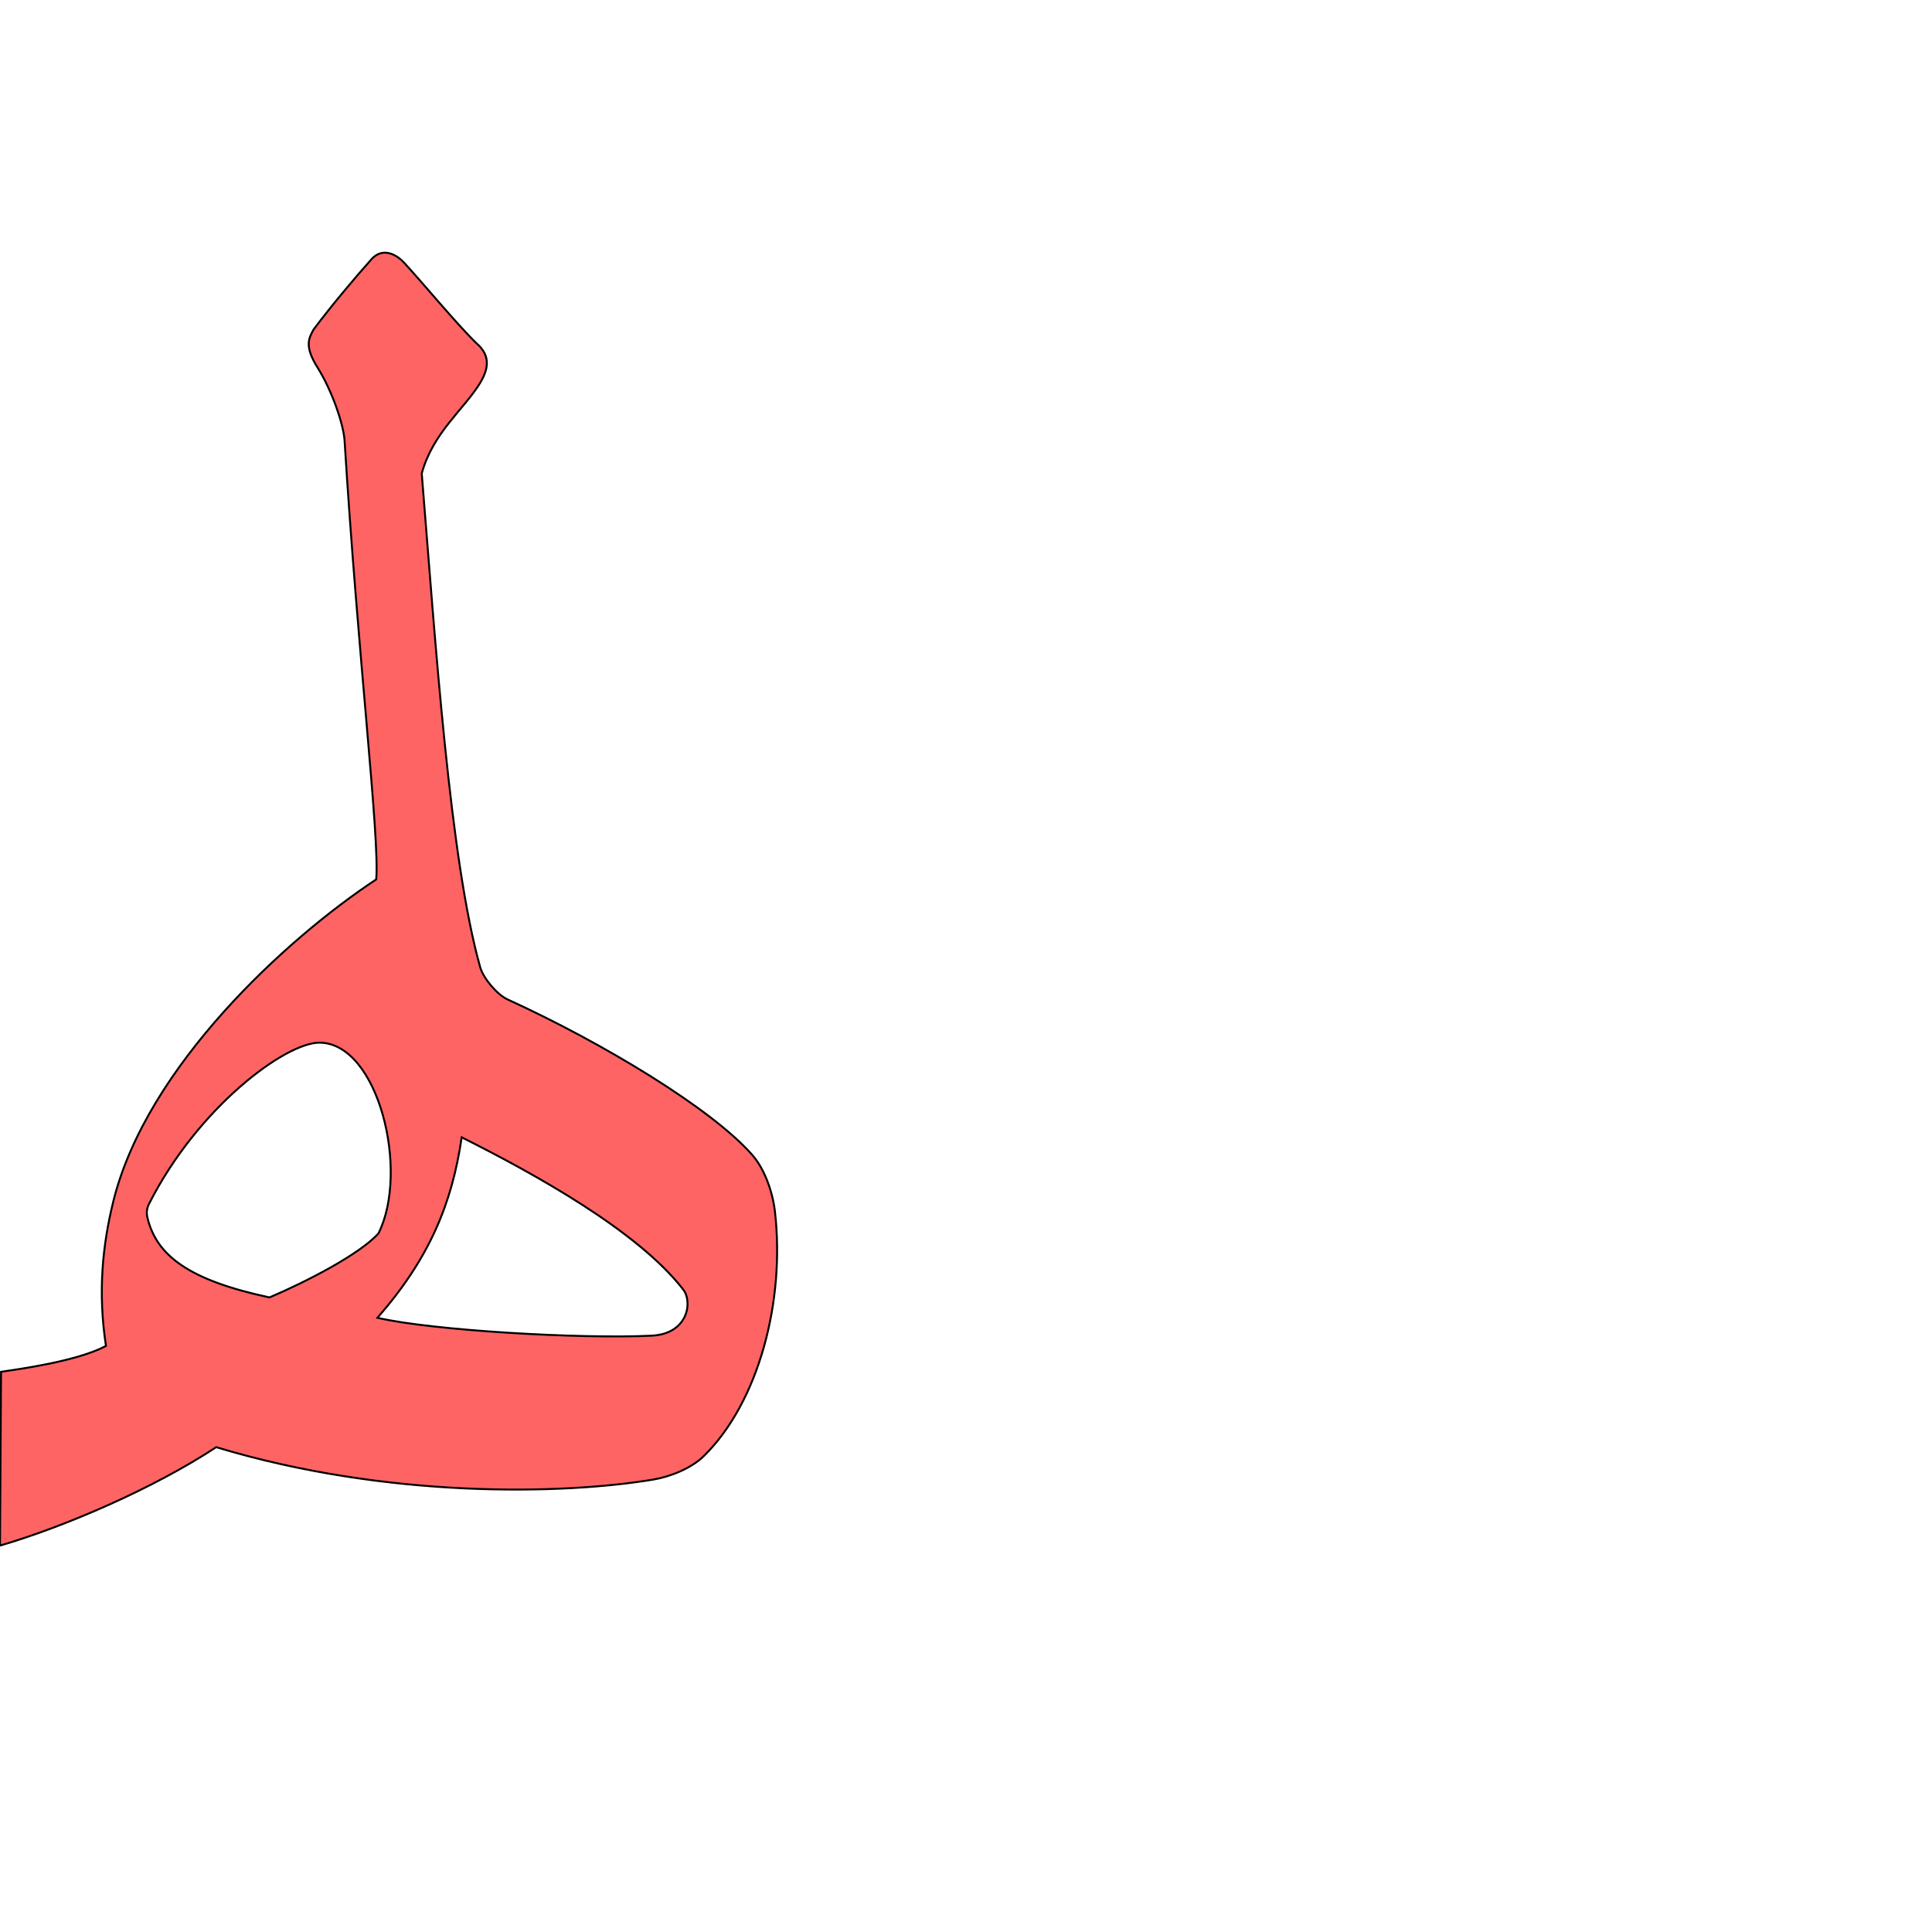
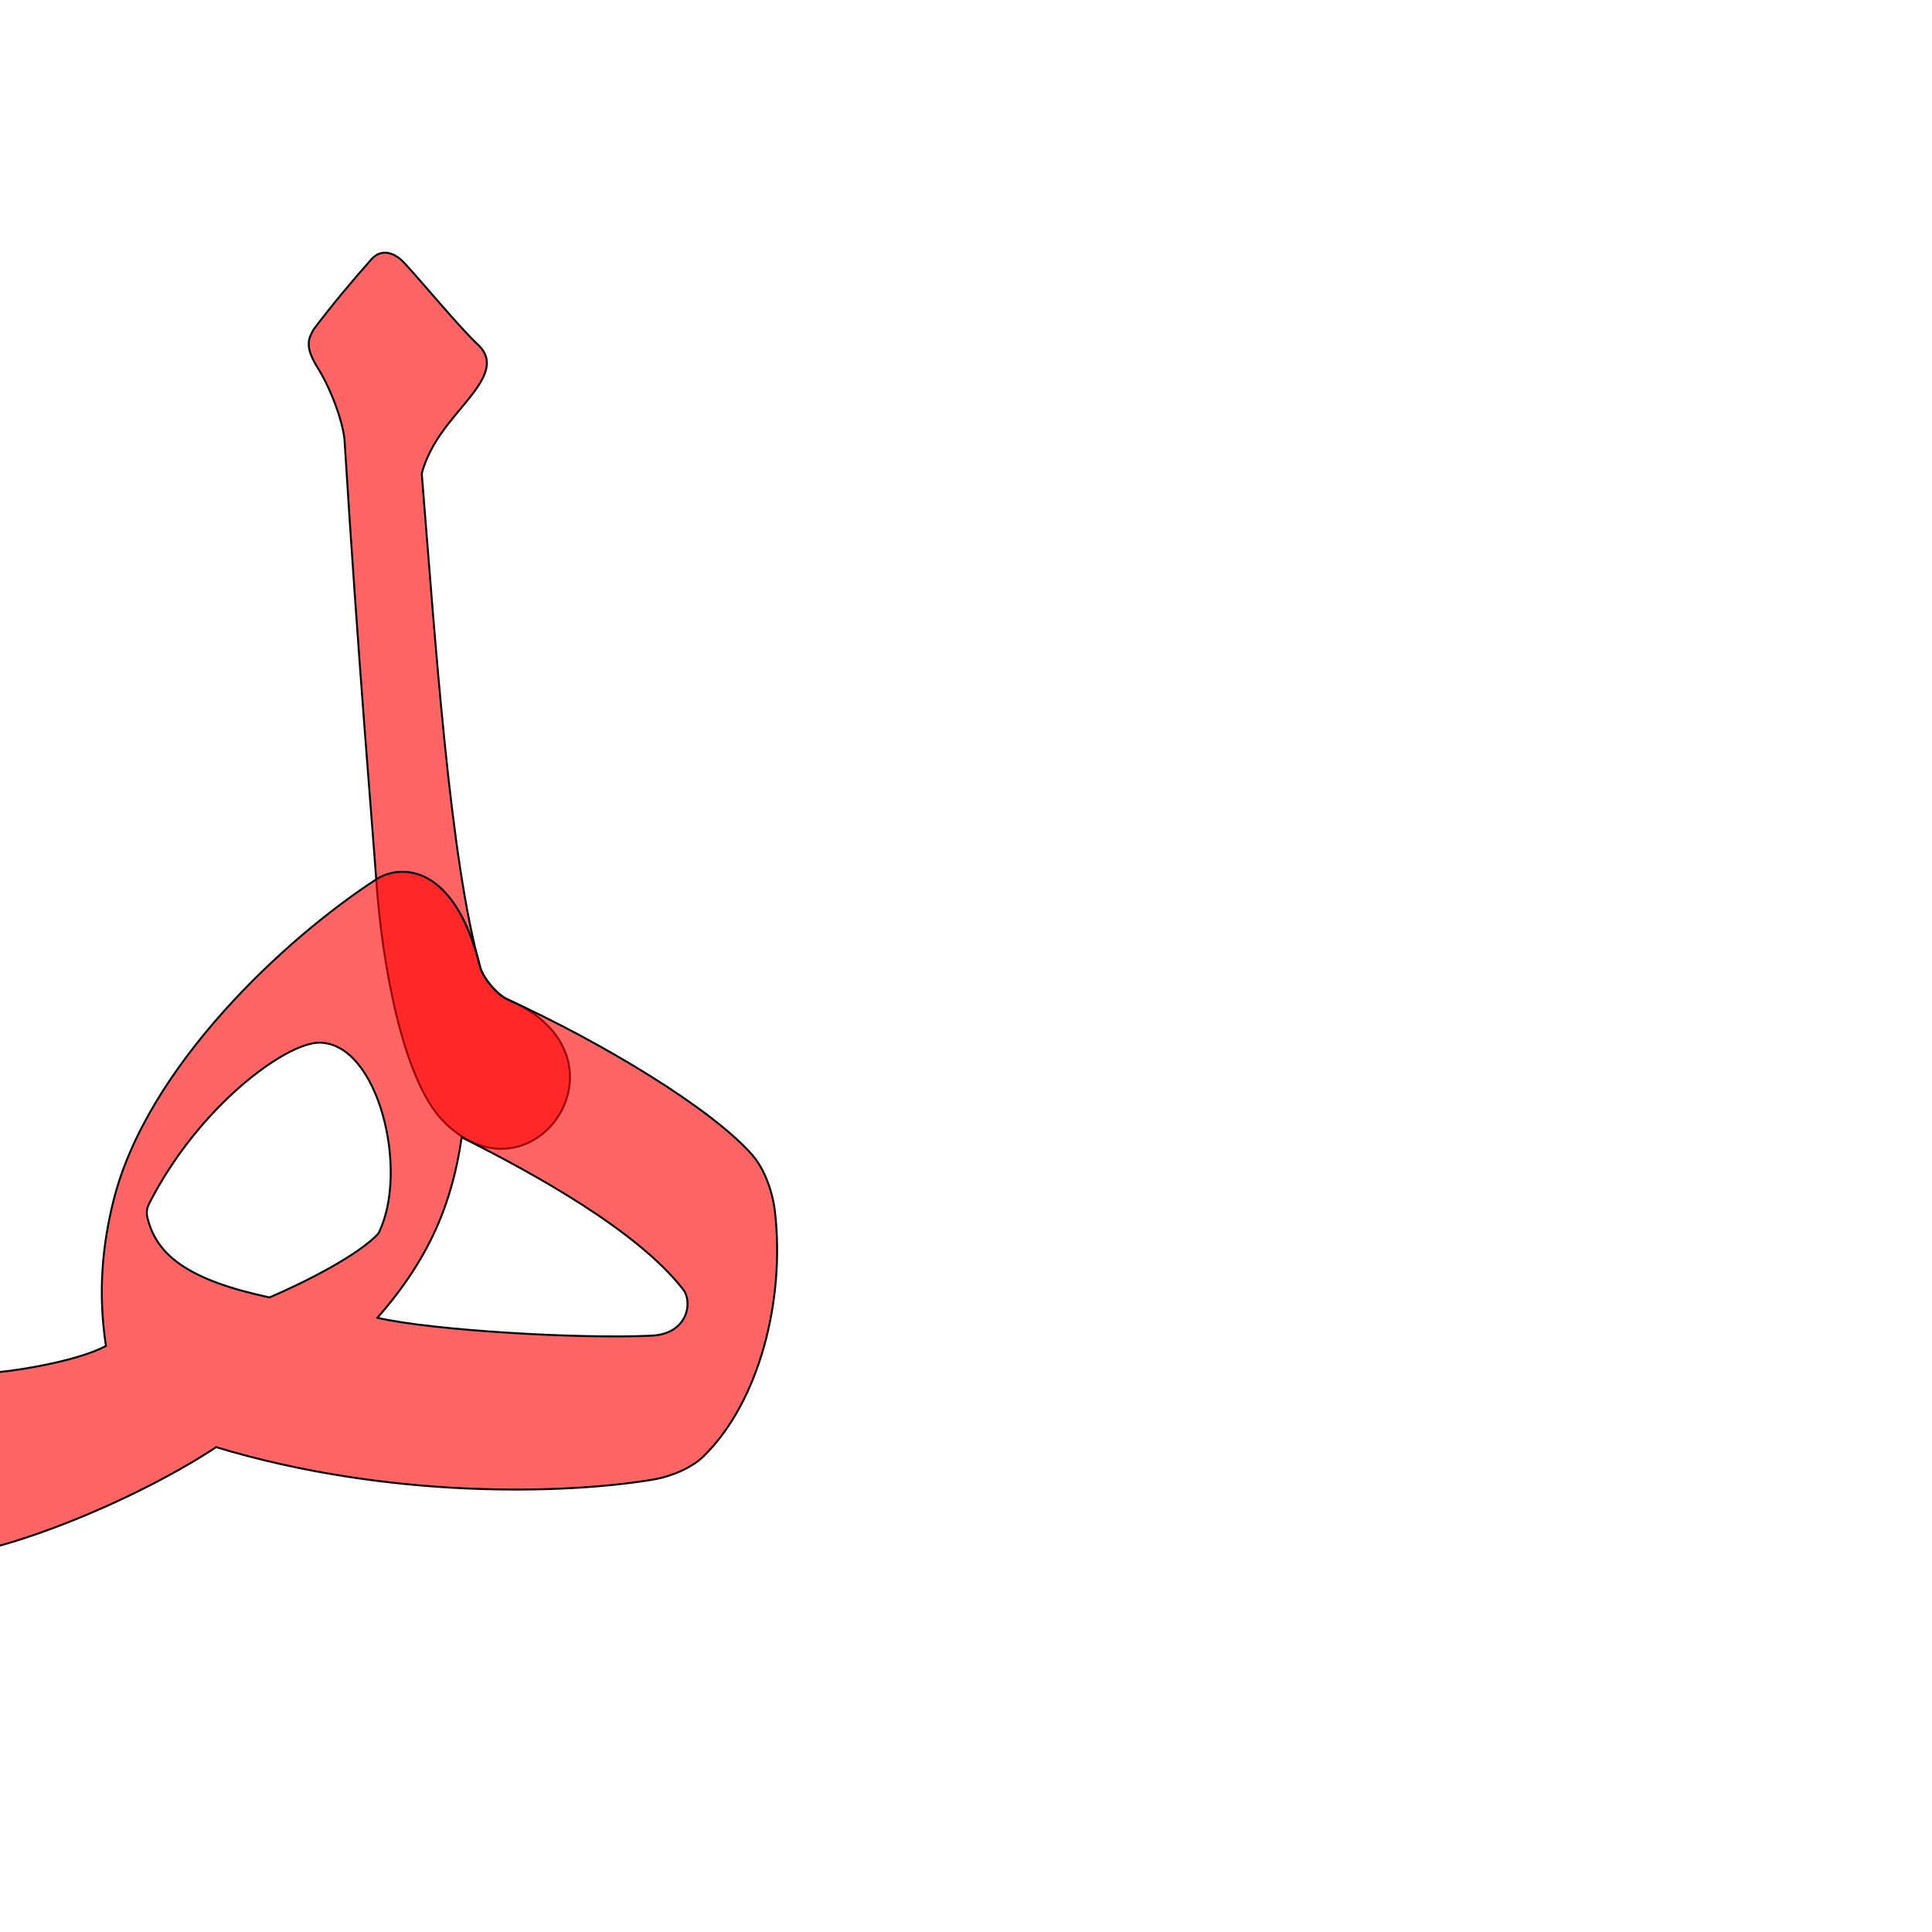
<svg xmlns="http://www.w3.org/2000/svg" version="1.0" width="1000" height="1000" id="svg5496">
  <defs id="defs5498">
    </defs>
-   <g id="layer1" />
-   <path style="color:#000000;fill:#ff0000;fill-opacity:0.608;stroke:#000000;stroke-width:1;stroke-linecap:butt;stroke-linejoin:miter;stroke-miterlimit:4;stroke-opacity:1;stroke-dasharray:none;stroke-dashoffset:0;marker:none;visibility:visible;display:inline;overflow:visible;enable-background:accumulate" d="m 162.353,170.476 c -2.54,4.564 -4.921,8.706 1.981,19.71 7.585,12.093 13.496,29.496 14.015,37.906 6.971,112.407 18.241,205.776 16.376,227.087 -46.567,30.736 -118.773,96.882 -136.034,166.498 -5.659,22.824 -8.086,47.239 -3.842,74.989 -15.223,8.07 -46.267,12.165 -54.312,13.384 L 0,800 c 33.916,-9.923 79.875,-29.837 111.894,-50.948 88.256,26.701 179.67,24.615 226.417,16.733 8.752,-1.476 19.621,-5.867 25.967,-12.108 28.62,-28.15 42.128,-80.515 36.825,-126.609 -1.124,-9.767 -5.14,-21.734 -11.712,-29.244 -21.095,-24.104 -77.655,-58.144 -126.594,-80.479 -5.594,-2.553 -12.658,-11.065 -14.237,-16.664 -15.728,-55.769 -23.141,-167.935 -30.266,-255.617 5.798,-21.135 21.846,-33.174 30.148,-46.744 5.605,-9.162 4.282,-15.37 -1.812,-20.628 -10.479,-10.217 -28.66,-32.273 -37.642,-41.89 -4.016,-4.3 -11.076,-7.929 -16.726,-1.606 -8.352,9.346 -20.287,23.485 -29.909,36.28 z m 3.098,369.205 c 30.352,0.254 46.607,66.412 30.427,98.762 -9.943,10.917 -37.398,25.022 -56.372,33.1 -41.448,-8.852 -58.539,-21.506 -63.233,-41.437 -0.421,-1.791 -0.524,-4.231 0.849,-6.947 25.347,-50.083 70.703,-83.626 88.329,-83.479 z m 73.515,48.984 c 38.387,19.269 91.198,48.523 114.655,78.786 5.071,6.542 2.386,22.97 -16.241,23.886 -36.605,1.799 -113.837,-2.704 -142.018,-9.242 26.96,-30.819 38.623,-59.192 43.604,-93.429 z" id="path2830" />
+   <path style="color:#000000;fill:#ff0000;fill-opacity:0.608;stroke:#000000;stroke-width:1;stroke-linecap:butt;stroke-linejoin:miter;stroke-miterlimit:4;stroke-opacity:1;stroke-dasharray:none;stroke-dashoffset:0;marker:none;visibility:visible;display:inline;overflow:visible;enable-background:accumulate" d="m 162.353,170.476 c -2.54,4.564 -4.921,8.706 1.981,19.71 7.585,12.093 13.496,29.496 14.015,37.906 6.971,112.407 14.939,205.767 16.376,227.087 2.807,41.643 13.4,103.708 34.969,125.394 45.931,46.181 101.928,-33.864 33.103,-63.228 -5.656,-2.413 -12.658,-11.065 -14.237,-16.664 -15.728,-55.769 -23.141,-167.935 -30.266,-255.617 5.798,-21.135 21.846,-33.174 30.148,-46.744 5.605,-9.162 4.282,-15.37 -1.812,-20.628 -10.479,-10.217 -28.66,-32.273 -37.642,-41.89 -4.016,-4.3 -11.076,-7.929 -16.726,-1.606 -8.352,9.346 -20.287,23.485 -29.909,36.28 z" id="path2819" />
+   <g id="layer1" transform="translate(0,80)" />
+   <path id="path2817" d="m 194.725,455.179 c -46.812,30.348 -118.773,96.882 -136.034,166.498 -5.659,22.824 -8.086,47.239 -3.842,74.989 -15.223,8.07 -46.211,12.655 -54.312,13.384 C -30.451,712.838 -24.889,806.95 0,800 c 34.032,-9.503 79.875,-29.837 111.894,-50.948 88.256,26.701 179.67,24.615 226.417,16.733 8.752,-1.476 19.621,-5.867 25.967,-12.108 28.62,-28.15 42.128,-80.515 36.825,-126.609 -1.124,-9.767 -5.14,-21.734 -11.712,-29.244 -21.095,-24.104 -77.655,-58.144 -126.594,-80.479 -5.594,-2.553 -12.658,-11.065 -14.237,-16.664 -13.133,-53.65 -41.194,-53.697 -53.835,-45.502 z m -29.274,84.501 c 30.352,0.254 46.607,66.412 30.427,98.762 -9.943,10.917 -37.398,25.022 -56.372,33.1 -41.448,-8.852 -58.539,-21.506 -63.233,-41.437 -0.421,-1.791 -0.524,-4.231 0.849,-6.947 25.347,-50.083 70.703,-83.626 88.329,-83.479 z m 73.515,48.984 c 38.387,19.269 91.198,48.523 114.655,78.786 5.071,6.542 2.386,22.97 -16.241,23.886 -36.605,1.799 -113.837,-2.704 -142.018,-9.242 26.96,-30.819 38.623,-59.192 43.604,-93.429 z" style="color:#000000;fill:#ff0000;fill-opacity:0.608;stroke:#000000;stroke-width:1;stroke-linecap:butt;stroke-linejoin:miter;stroke-miterlimit:4;stroke-opacity:1;stroke-dasharray:none;stroke-dashoffset:0;marker:none;visibility:visible;display:inline;overflow:visible;enable-background:accumulate" />
</svg>
